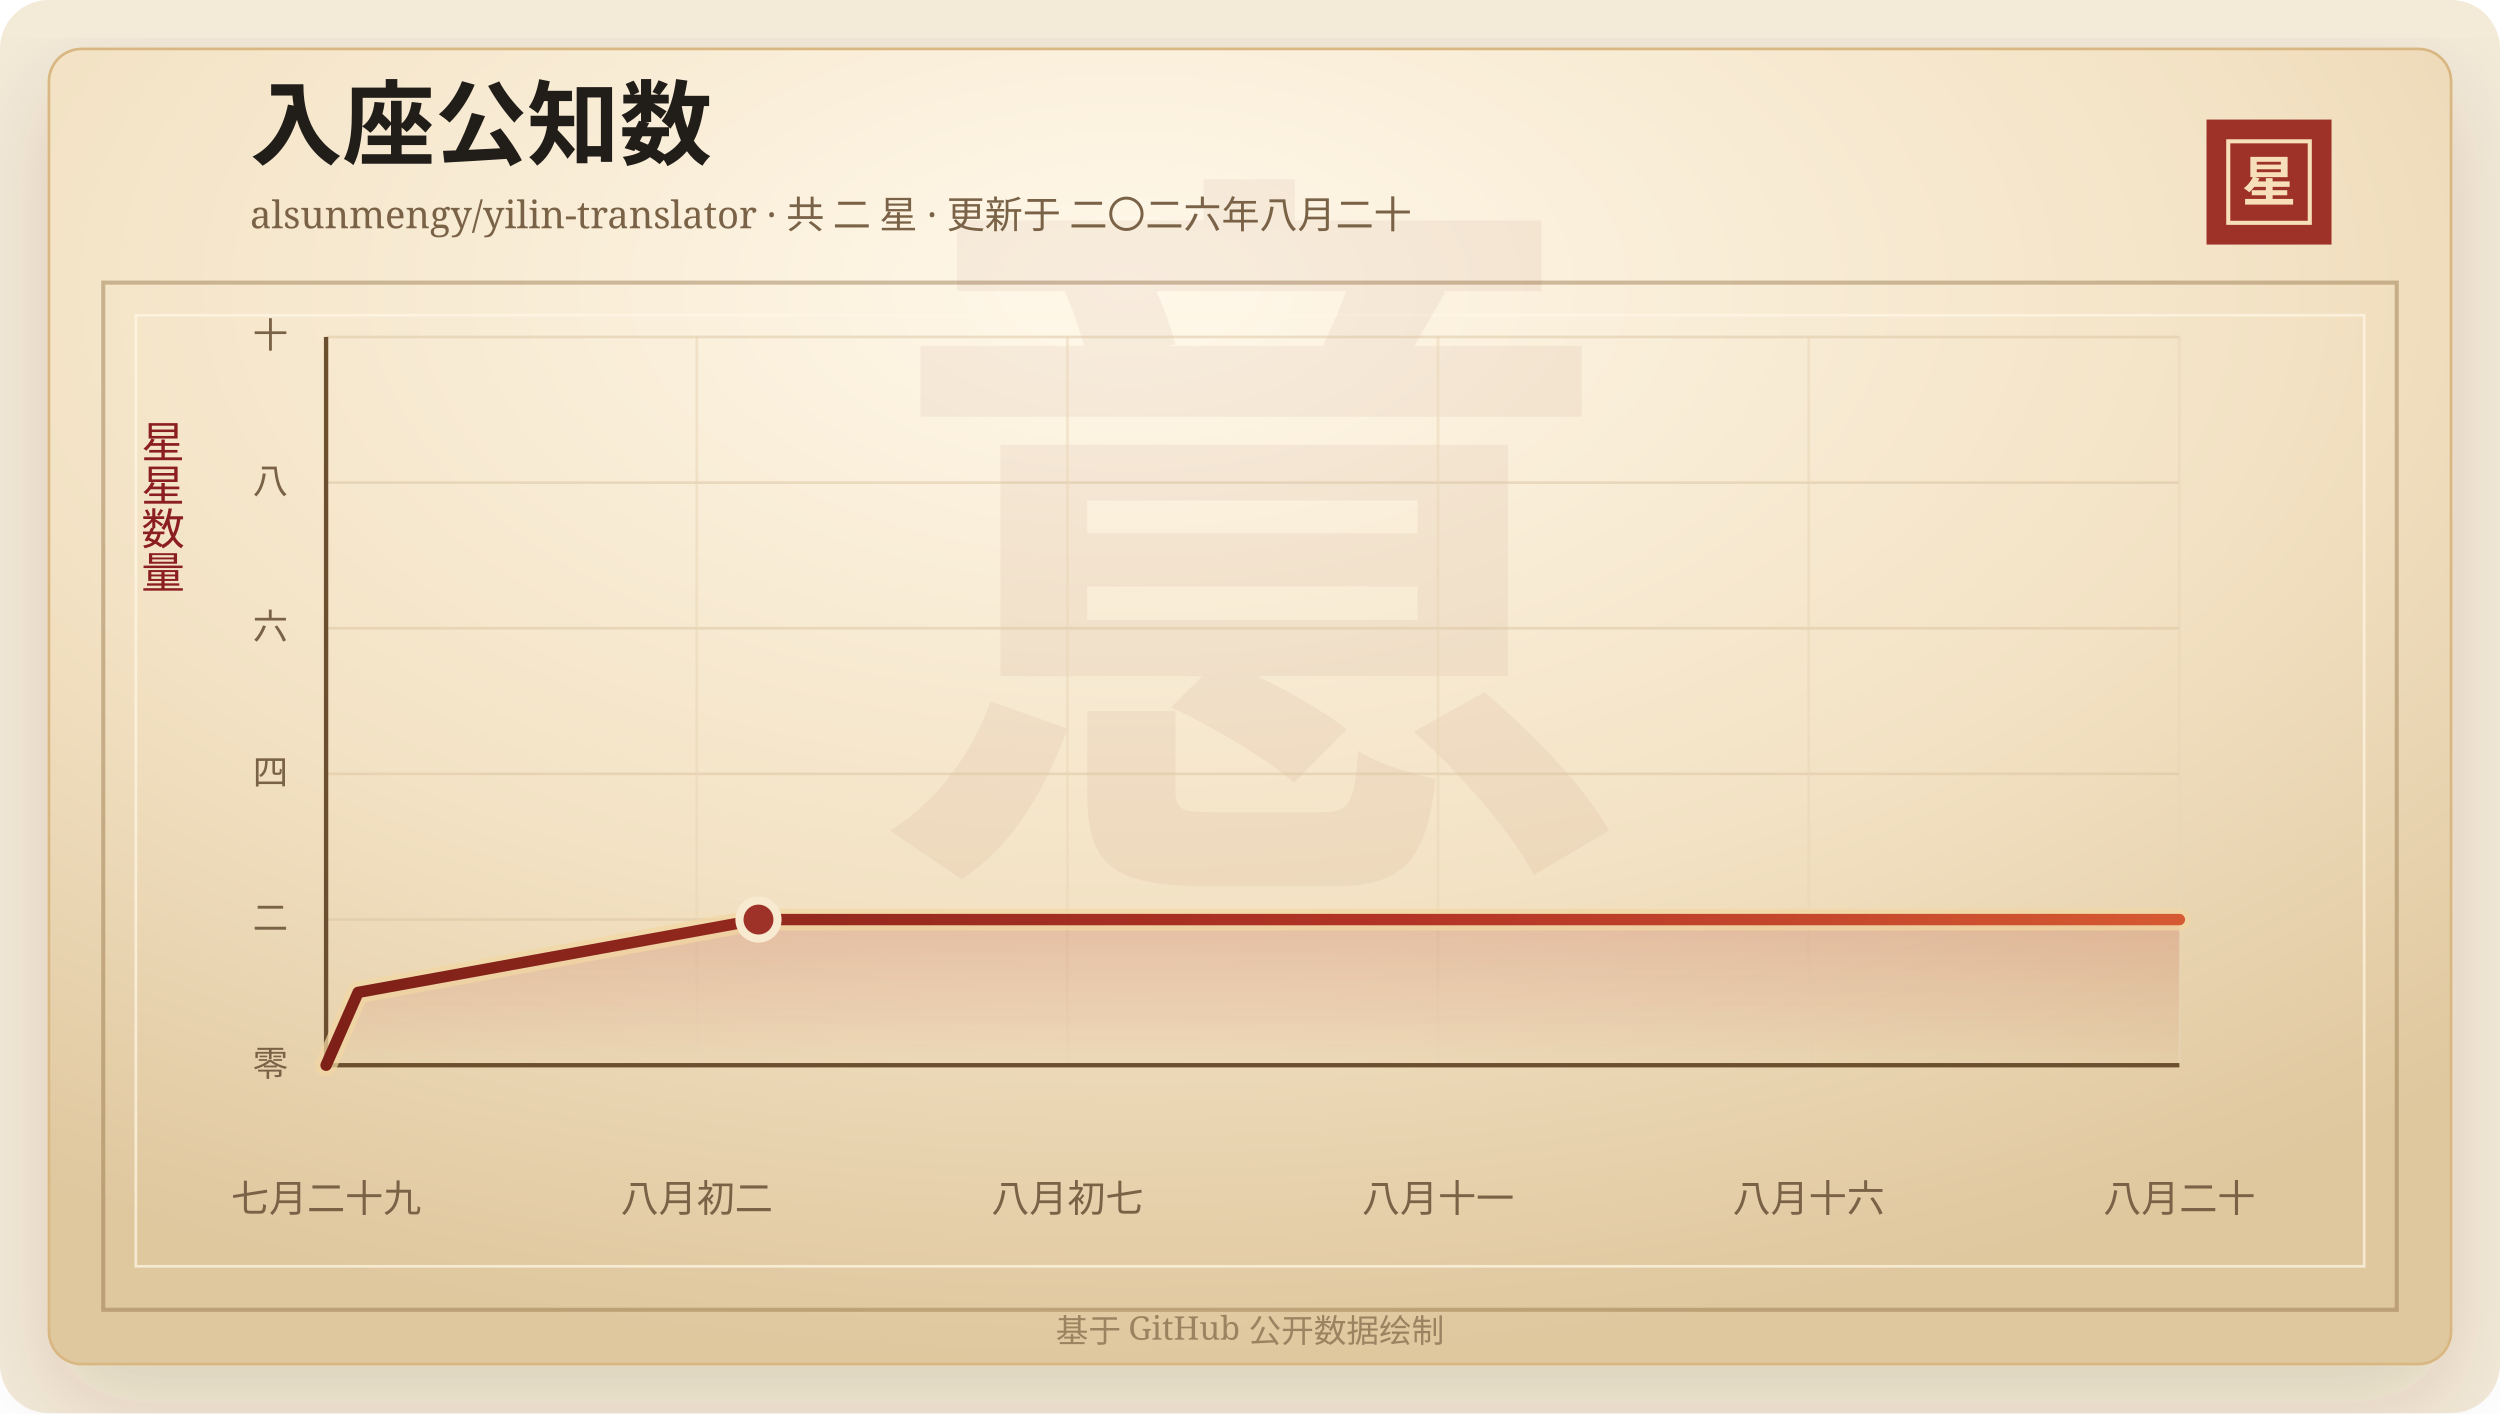
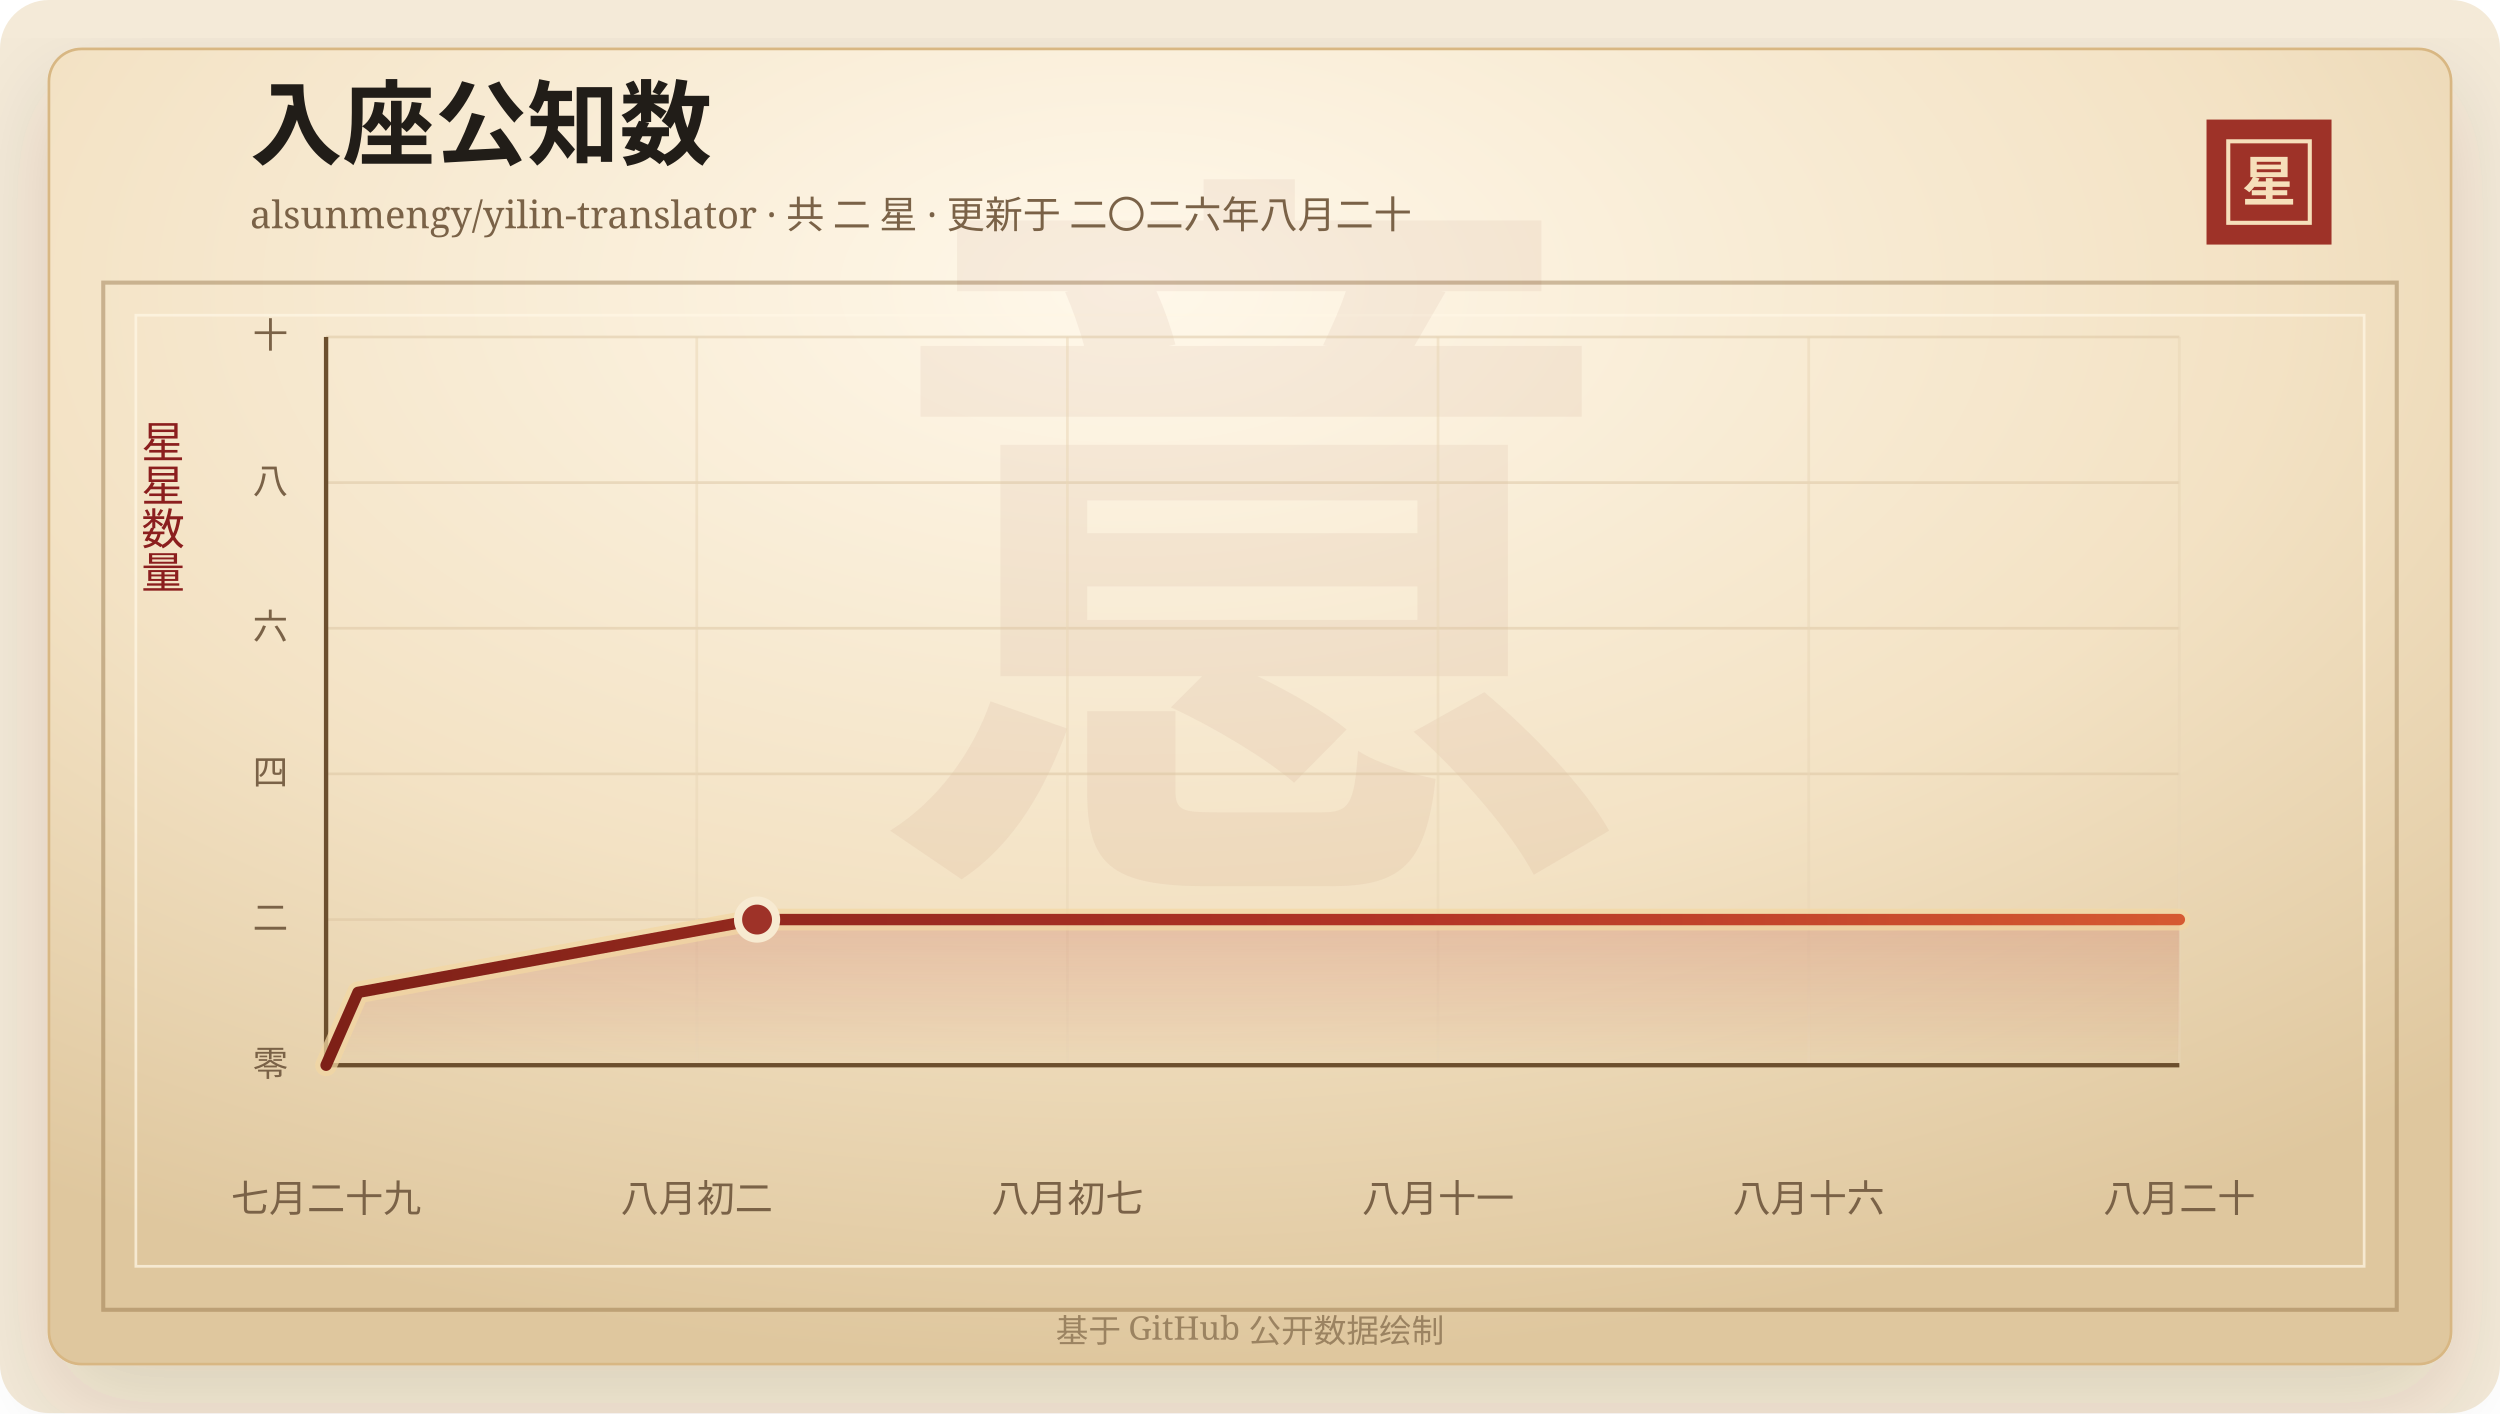
<svg xmlns="http://www.w3.org/2000/svg" width="920" height="520" viewBox="0 0 920 520" role="img" aria-labelledby="title desc">
  <defs>
    <linearGradient id="line" x1="0" x2="1" y1="0" y2="0">
      <stop offset="0%" stop-color="#7d2017" />
      <stop offset="58%" stop-color="#b33426" />
      <stop offset="100%" stop-color="#d65a32" />
    </linearGradient>
    <linearGradient id="area" x1="0" x2="0" y1="0" y2="1">
      <stop offset="0%" stop-color="#b33426" stop-opacity="0.2" />
      <stop offset="100%" stop-color="#b33426" stop-opacity="0" />
    </linearGradient>
    <radialGradient id="paper" cx="45%" cy="18%" r="82%">
      <stop offset="0%" stop-color="#fff8ea" />
      <stop offset="58%" stop-color="#f3e2c4" />
      <stop offset="100%" stop-color="#dfc79e" />
    </radialGradient>
    <filter id="shadow" x="-20%" y="-20%" width="140%" height="140%">
      <feDropShadow dx="0" dy="14" stdDeviation="18" flood-color="#3b2a20" flood-opacity="0.14" />
    </filter>
  </defs>
  <rect width="920" height="520" rx="18" fill="#f4ead8" />
  <rect x="18" y="18" width="884" height="484" rx="12" fill="url(#paper)" stroke="#d8b783" filter="url(#shadow)" />
  <rect x="38" y="104" width="844" height="378" fill="none" stroke="#8c6b3f" stroke-opacity="0.42" stroke-width="1.5" />
  <rect x="50" y="116" width="820" height="350" fill="none" stroke="#fff7e5" stroke-opacity="0.72" />
  <text x="460" y="304" text-anchor="middle" fill="#8c342a" fill-opacity="0.06" font-family="Songti SC, STSong, SimSun, serif" font-size="280" font-weight="700">意</text>
  <text x="92" y="58" fill="#211d18" font-family="Songti SC, STSong, SimSun, serif" font-size="34" font-weight="700">入座公知数</text>
  <text x="92" y="84" fill="#7a6247" font-family="Songti SC, STSong, SimSun, serif" font-size="14.0">alsunmengy/yilin-translator · 共 二 星 · 更新于 二〇二六年八月二十</text>
  <rect x="812" y="44" width="46" height="46" fill="#9e3228" />
  <rect x="820" y="52" width="30" height="30" fill="none" stroke="#f6dfba" stroke-width="1.5" />
  <text x="835" y="74" text-anchor="middle" fill="#f6dfba" font-family="Songti SC, STSong, SimSun, serif" font-size="20" font-weight="700">星</text>
  <text x="60" y="166" text-anchor="middle" fill="#8b1e1e" font-family="Songti SC, STSong, SimSun, serif" font-size="16" writing-mode="vertical-rl">星星数量</text>
  <line x1="120" y1="392.00" x2="802" y2="392.00" stroke="#d9c29e" stroke-opacity="0.48" />
  <text x="106" y="396.00" text-anchor="end" fill="#7a6247" font-family="Songti SC, STSong, SimSun, serif" font-size="13">零</text>
  <line x1="120" y1="338.40" x2="802" y2="338.40" stroke="#d9c29e" stroke-opacity="0.48" />
  <text x="106" y="342.40" text-anchor="end" fill="#7a6247" font-family="Songti SC, STSong, SimSun, serif" font-size="13">二</text>
  <line x1="120" y1="284.80" x2="802" y2="284.80" stroke="#d9c29e" stroke-opacity="0.48" />
  <text x="106" y="288.80" text-anchor="end" fill="#7a6247" font-family="Songti SC, STSong, SimSun, serif" font-size="13">四</text>
  <line x1="120" y1="231.20" x2="802" y2="231.20" stroke="#d9c29e" stroke-opacity="0.48" />
  <text x="106" y="235.20" text-anchor="end" fill="#7a6247" font-family="Songti SC, STSong, SimSun, serif" font-size="13">六</text>
  <line x1="120" y1="177.60" x2="802" y2="177.60" stroke="#d9c29e" stroke-opacity="0.48" />
  <text x="106" y="181.60" text-anchor="end" fill="#7a6247" font-family="Songti SC, STSong, SimSun, serif" font-size="13">八</text>
  <line x1="120" y1="124.00" x2="802" y2="124.00" stroke="#d9c29e" stroke-opacity="0.48" />
  <text x="106" y="128.00" text-anchor="end" fill="#7a6247" font-family="Songti SC, STSong, SimSun, serif" font-size="13">十</text>
  <line x1="120.00" y1="124" x2="120.00" y2="392" stroke="#ead6b7" stroke-opacity="0.54" />
  <text x="120.00" y="446" text-anchor="middle" fill="#7a6247" font-family="Songti SC, STSong, SimSun, serif" font-size="14">七月二十九</text>
  <line x1="256.40" y1="124" x2="256.40" y2="392" stroke="#ead6b7" stroke-opacity="0.54" />
  <text x="256.40" y="446" text-anchor="middle" fill="#7a6247" font-family="Songti SC, STSong, SimSun, serif" font-size="14">八月初二</text>
  <line x1="392.80" y1="124" x2="392.80" y2="392" stroke="#ead6b7" stroke-opacity="0.54" />
  <text x="392.80" y="446" text-anchor="middle" fill="#7a6247" font-family="Songti SC, STSong, SimSun, serif" font-size="14">八月初七</text>
  <line x1="529.20" y1="124" x2="529.20" y2="392" stroke="#ead6b7" stroke-opacity="0.54" />
  <text x="529.20" y="446" text-anchor="middle" fill="#7a6247" font-family="Songti SC, STSong, SimSun, serif" font-size="14">八月十一</text>
  <line x1="665.60" y1="124" x2="665.60" y2="392" stroke="#ead6b7" stroke-opacity="0.54" />
  <text x="665.60" y="446" text-anchor="middle" fill="#7a6247" font-family="Songti SC, STSong, SimSun, serif" font-size="14">八月十六</text>
  <line x1="802.00" y1="124" x2="802.00" y2="392" stroke="#ead6b7" stroke-opacity="0.54" />
  <text x="802.00" y="446" text-anchor="middle" fill="#7a6247" font-family="Songti SC, STSong, SimSun, serif" font-size="14">八月二十</text>
  <line x1="120" y1="392" x2="802" y2="392" stroke="#6c4f2e" stroke-width="1.6" />
  <line x1="120" y1="124" x2="120" y2="392" stroke="#6c4f2e" stroke-width="1.6" />
-   <polygon points="120.00,392.00 120.00,392.00 131.79,365.20 279.12,338.40 802.00,338.40 802.00,392.00" fill="url(#area)" />
-   <polyline points="120.00,392.00 131.79,365.20 279.12,338.40 802.00,338.40" fill="none" stroke="#f3d7a2" stroke-width="8" stroke-linecap="round" stroke-linejoin="round" opacity="0.72" />
-   <polyline points="120.00,392.00 131.79,365.20 279.12,338.40 802.00,338.40" fill="none" stroke="url(#line)" stroke-width="4.2" stroke-linecap="round" stroke-linejoin="round" />
-   <circle cx="279.12" cy="338.40" r="7" fill="#9e3228" stroke="#f7ead1" stroke-width="3" />
+   <polygon points="120.00,392.00 120.00,392.00 131.75,365.20 278.60,338.40 802.00,338.40 802.00,392.00" fill="url(#area)" />
+   <polyline points="120.00,392.00 131.75,365.20 278.60,338.40 802.00,338.40" fill="none" stroke="#f3d7a2" stroke-width="8" stroke-linecap="round" stroke-linejoin="round" opacity="0.72" />
+   <polyline points="120.00,392.00 131.75,365.20 278.60,338.40 802.00,338.40" fill="none" stroke="url(#line)" stroke-width="4.2" stroke-linecap="round" stroke-linejoin="round" />
+   <circle cx="278.60" cy="338.40" r="7" fill="#9e3228" stroke="#f7ead1" stroke-width="3" />
  <text x="460" y="494" text-anchor="middle" fill="#9b8361" font-family="Songti SC, STSong, SimSun, serif" font-size="12">基于 GitHub 公开数据绘制</text>
</svg>
